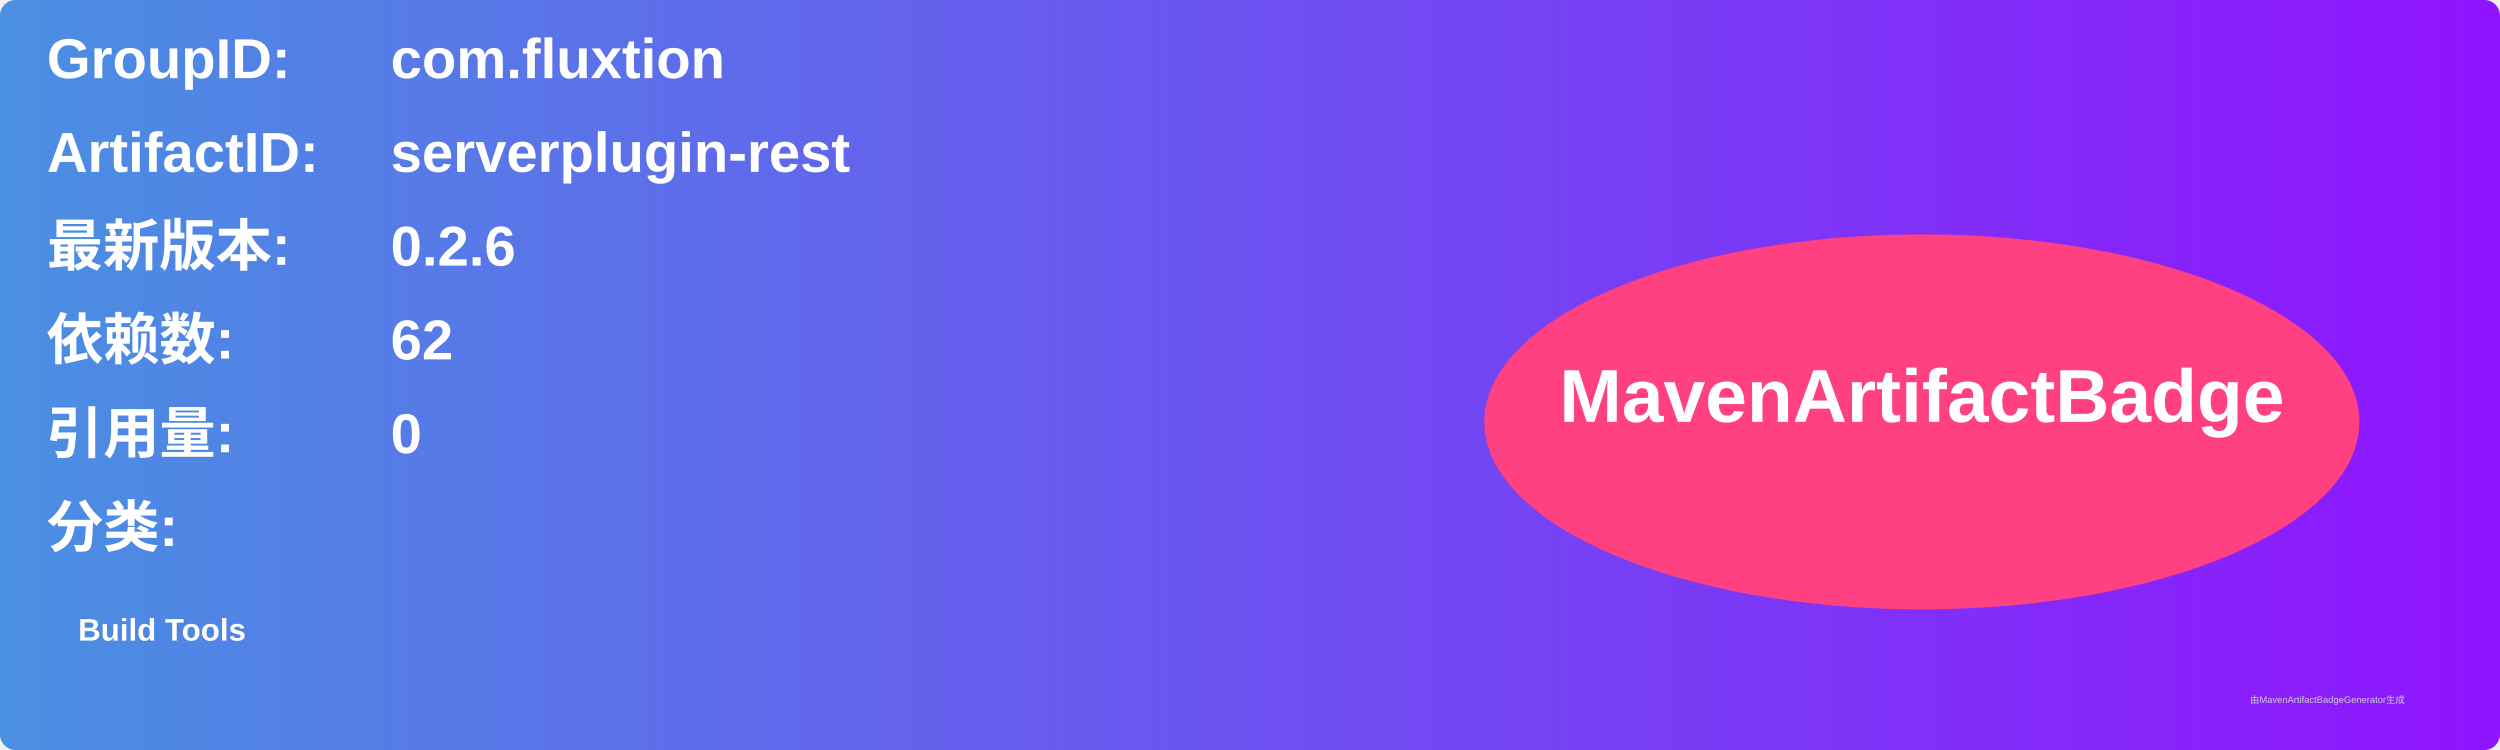
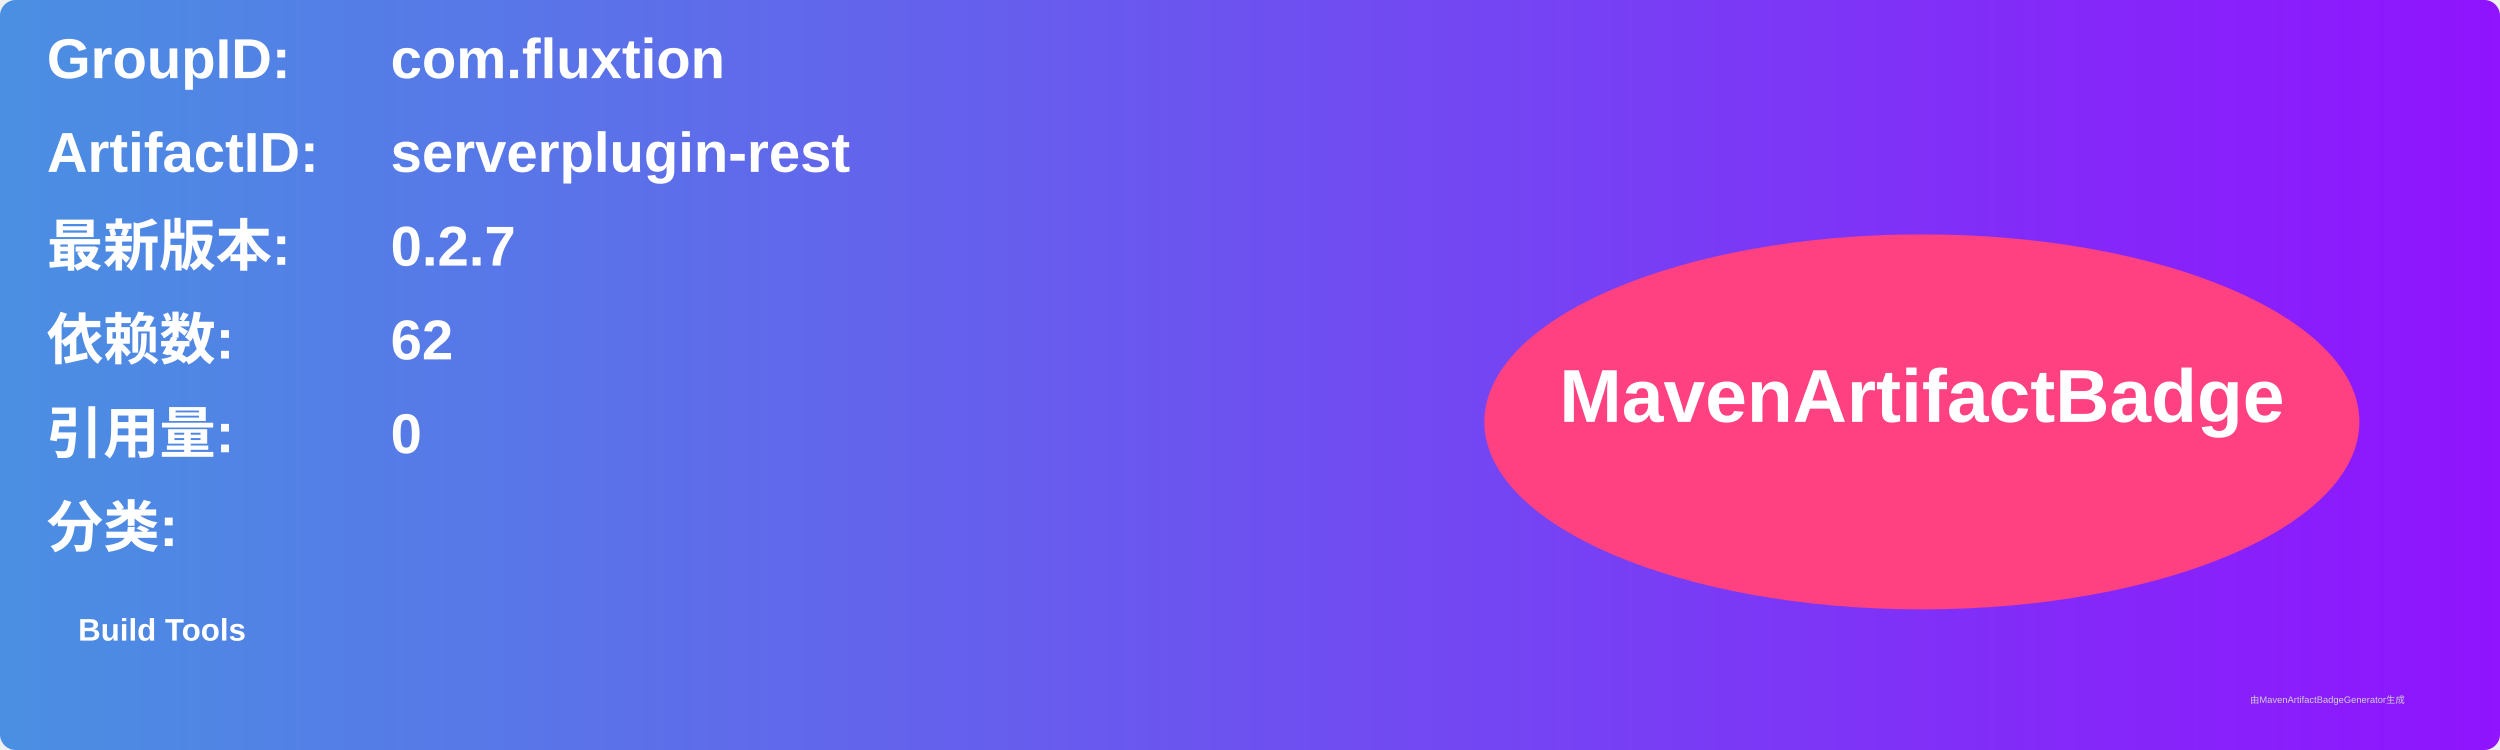
<svg xmlns="http://www.w3.org/2000/svg" width="800" height="240" viewBox="0 0 800 240">
  <linearGradient id="grad" x1="0%" y1="0%" x2="100%" y2="0%">
    <stop offset="0%" stop-color="#4a90e2" />
    <stop offset="100%" stop-color="#9013fe" />
  </linearGradient>
  <rect width="100%" height="100%" rx="5" ry="5" fill="url(#grad)" />
  <g transform="translate(15, 15)">
    <text x="0" y="10" font-family="Arial" font-size="18" fill="white" font-weight="bold" width="260">GroupID:</text>
    <text x="110" y="10" font-family="Arial" font-size="18" fill="white" font-weight="bold" width="460">com.fluxtion</text>
    <text x="0" y="40" font-family="Arial" font-size="18" fill="white" font-weight="bold" width="260">ArtifactID:</text>
    <text x="110" y="40" font-family="Arial" font-size="18" fill="white" font-weight="bold" width="460">serverplugin-rest</text>
    <text x="0" y="70" font-family="Arial" font-size="18" fill="white" font-weight="bold">最新版本:</text>
    <text x="110" y="70" font-family="Arial" font-size="18" fill="white" font-weight="bold">
-       <tspan font-weight="bold">0.2.6</tspan>
+       <tspan font-weight="bold">0.2.7</tspan>
    </text>
    <text x="0" y="100" font-family="Arial" font-size="18" fill="white" font-weight="bold">依赖数: </text>
    <text x="110" y="100" font-family="Arial" font-size="18" fill="white">
      <tspan font-weight="bold">62</tspan>
    </text>
    <text x="0" y="130" font-family="Arial" font-size="18" fill="white" font-weight="bold">引用量: </text>
    <text x="110" y="130" font-family="Arial" font-size="18" fill="white">
      <tspan font-weight="bold">0</tspan>
    </text>
    <text x="0" y="160" font-family="Arial" font-size="18" fill="white" font-weight="bold">分类:</text>
    <text x="10" y="190" font-family="Arial" font-size="10" fill="white">
      <tspan font-weight="bold">Build Tools</tspan>
    </text>
    <ellipse cx="600" cy="120" rx="140" ry="60" fill="#ff4081" />
    <text x="600" y="120" text-anchor="middle" font-family="Arial" font-size="24" fill="white" font-weight="bold">MavenArtifactBadge</text>
  </g>
  <text x="720" y="225" font-family="Arial" font-size="3" fill="#d0d0d0">由MavenArtifactBadgeGenerator生成</text>
</svg>
